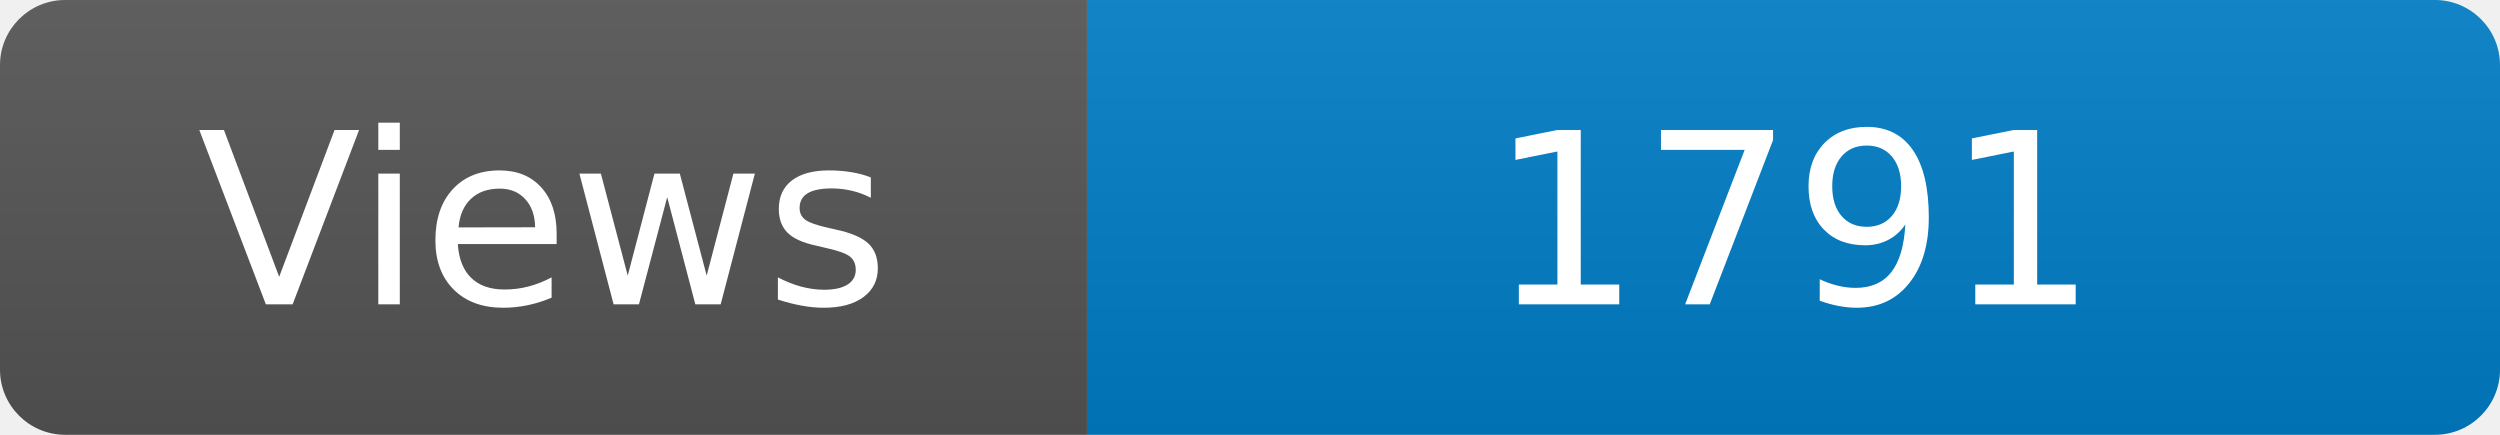
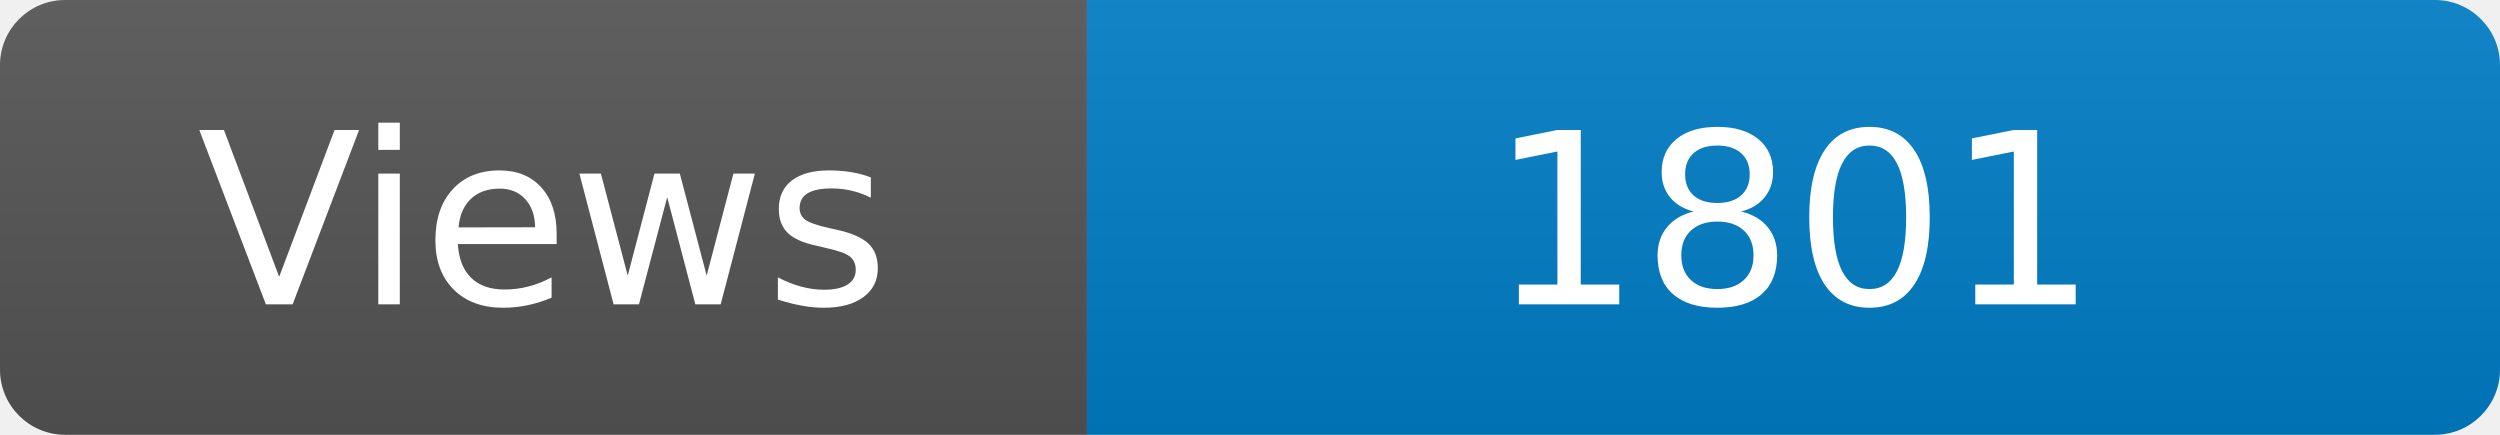
<svg xmlns="http://www.w3.org/2000/svg" width="115" height="20" role="img" aria-label="Maintained?: yes">
  <linearGradient id="s" x2="0" y2="100%">
    <stop offset="0" stop-color="#bbb" stop-opacity=".1" />
    <stop offset="1" stop-opacity=".1" />
  </linearGradient>
  <clipPath id="r">
    <rect width="115" height="20" rx="3" fill="#fff" />
  </clipPath>
  <g clip-path="url(#r)">
    <rect width="50" height="20" fill="#555" />
    <rect x="50" width="160" height="20" fill="#007ec6" />
    <rect width="115" height="20" fill="url(#s)" />
  </g>
  <g fill="#fff" text-anchor="middle" font-family="Verdana,Geneva,DejaVu Sans,sans-serif" font-size="110">
    <text x="250" y="140" transform="scale(.1)" fill="#fff">Views</text>
-     <text x="825" y="140" transform="scale(.1)" fill="#fff">1791</text>
+     <text x="825" y="140" transform="scale(.1)" fill="#fff">1801</text>
  </g>
</svg>
